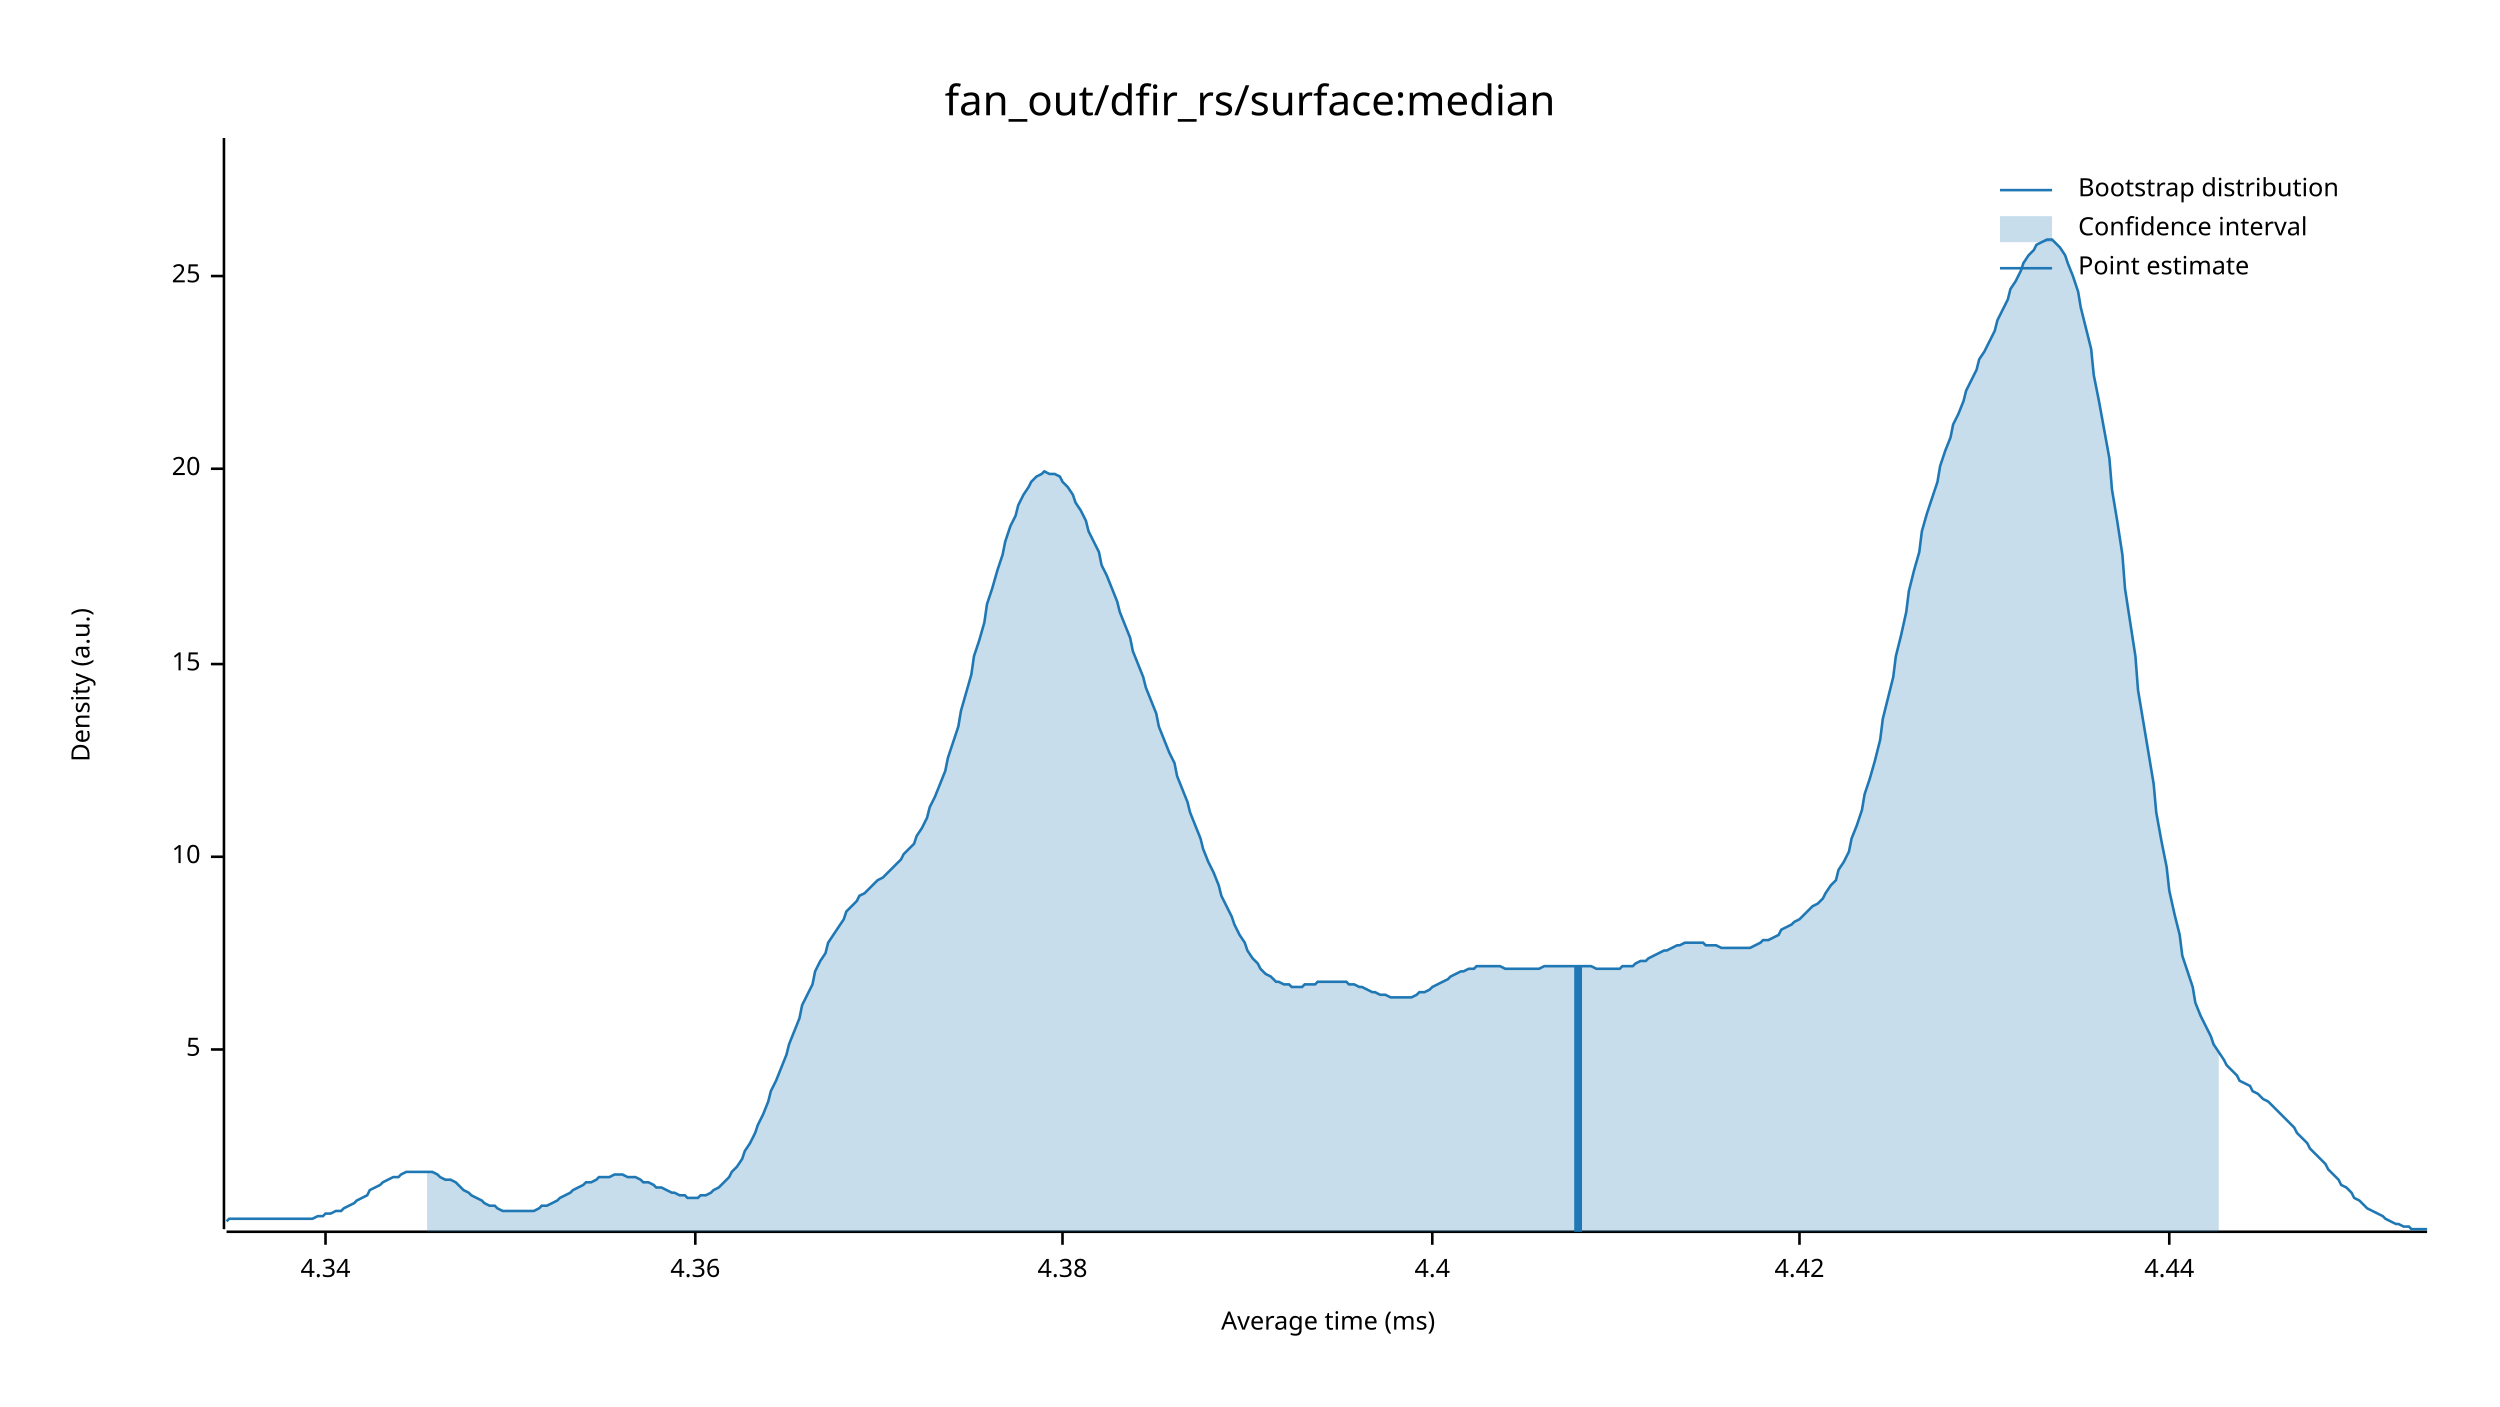
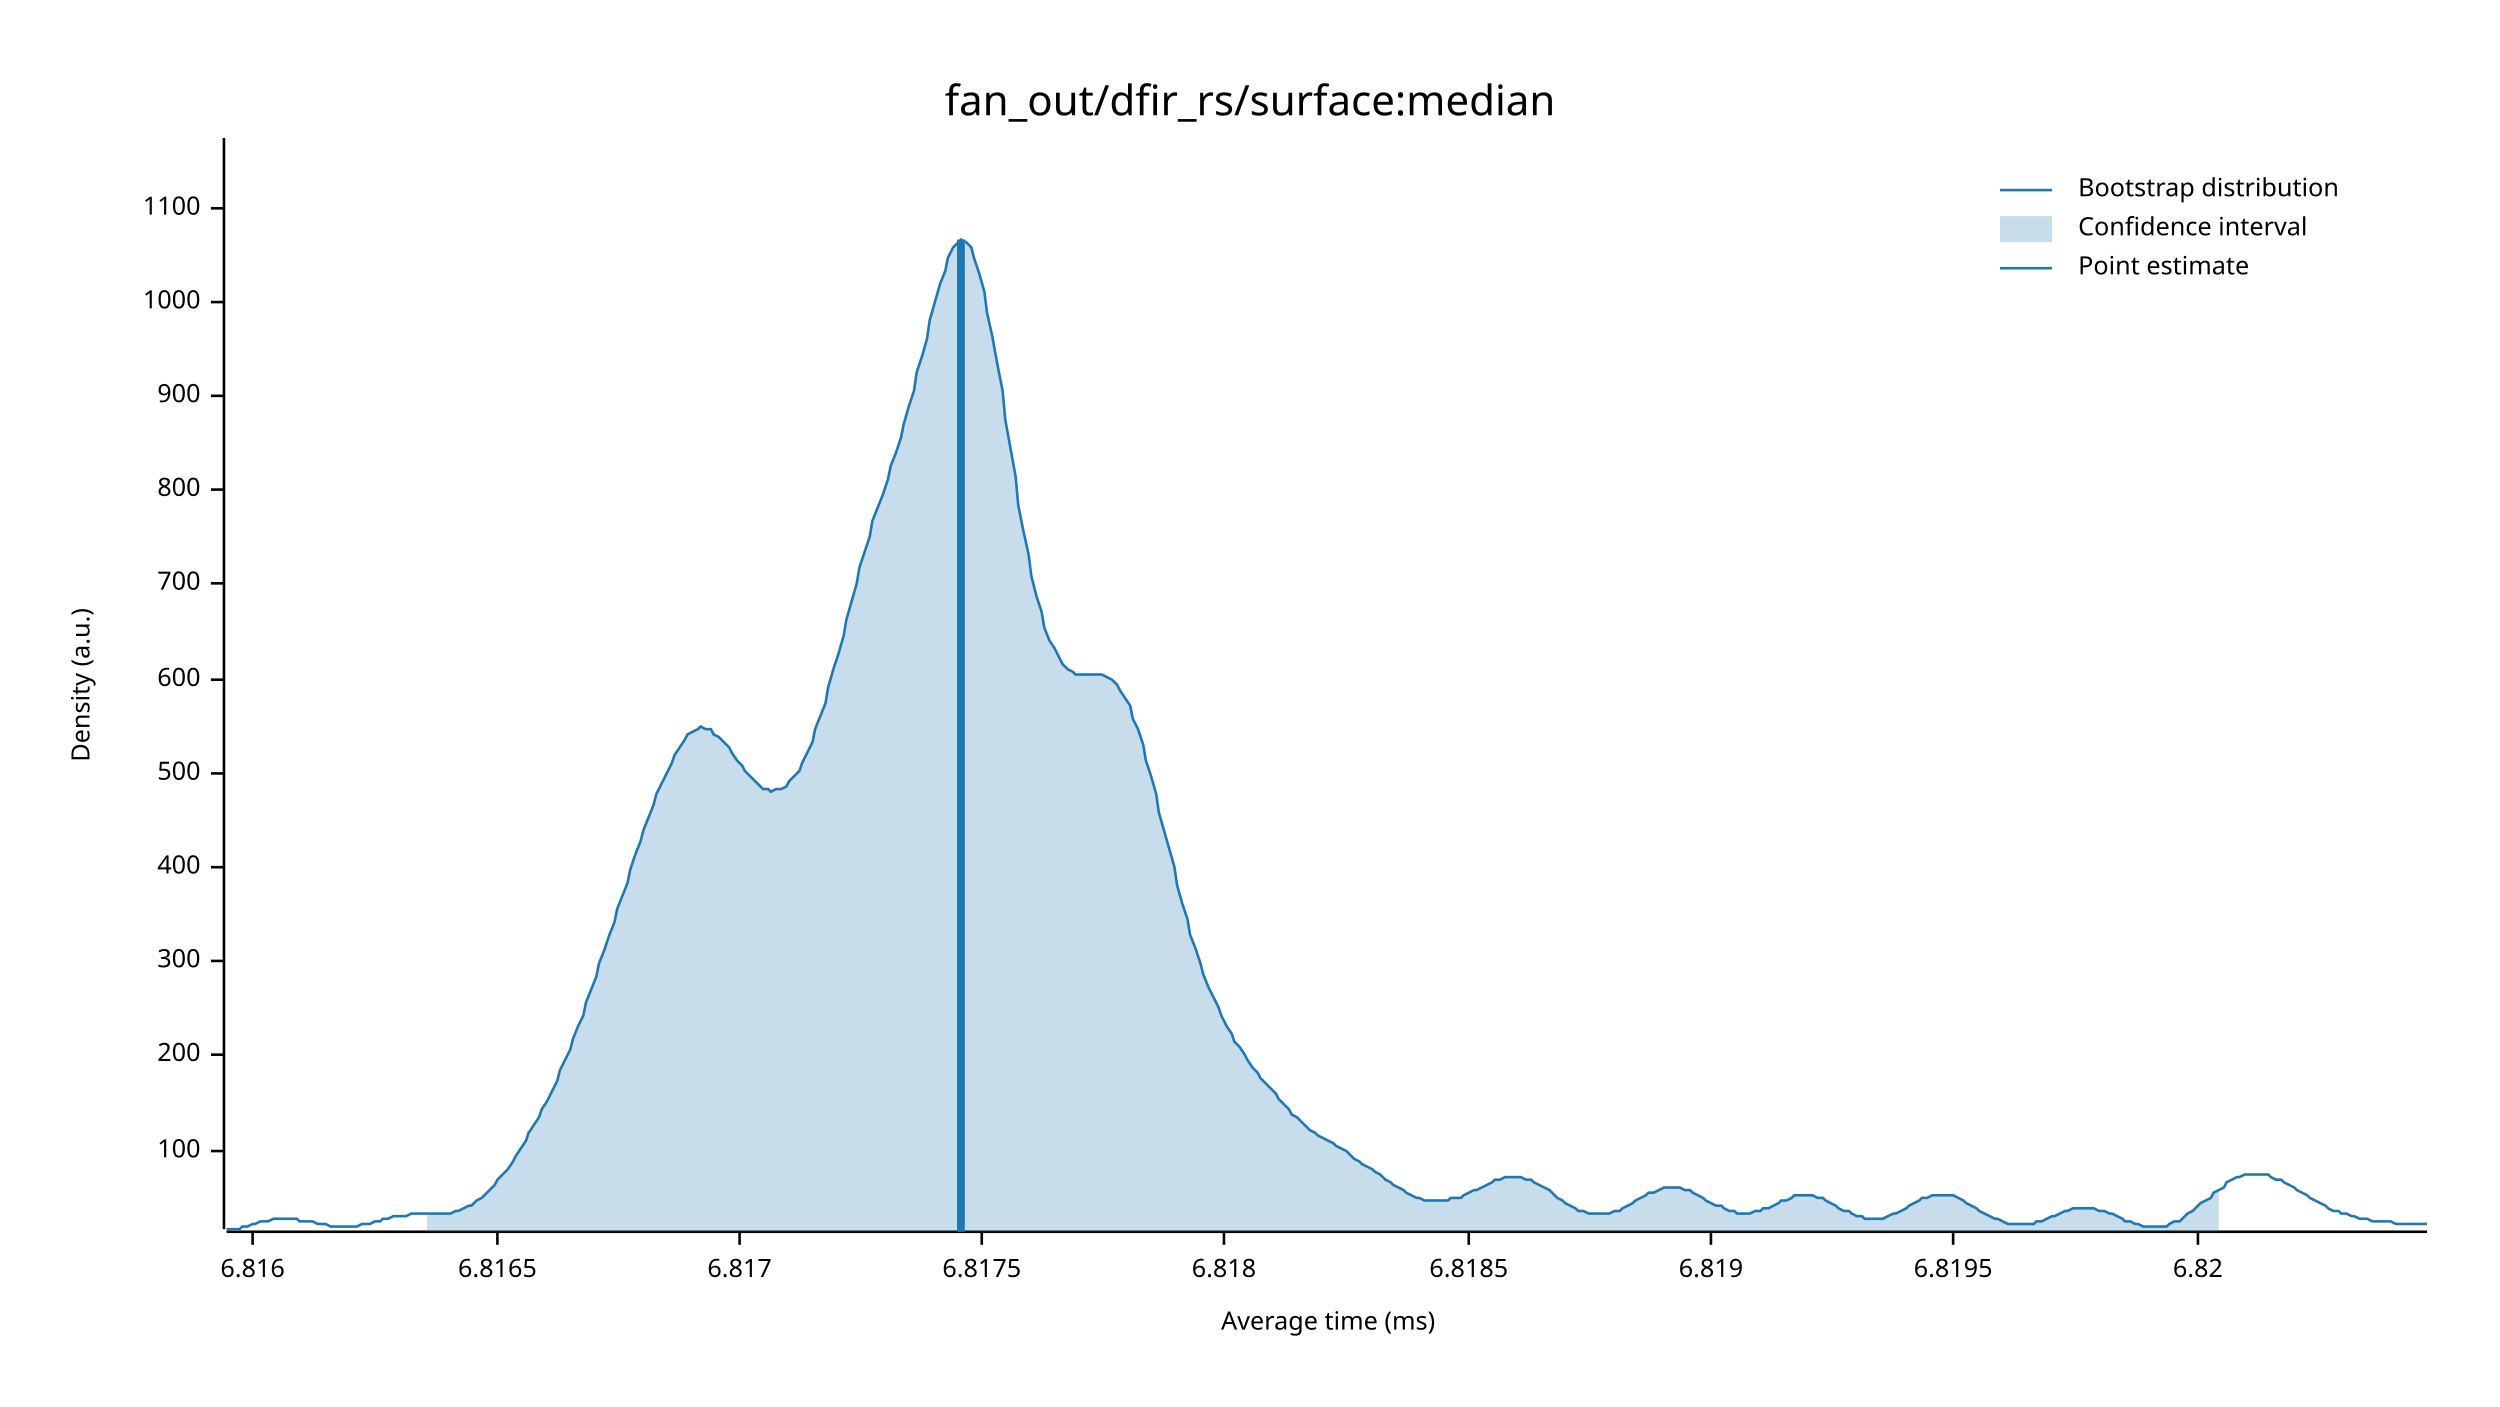
<svg xmlns="http://www.w3.org/2000/svg" width="960" height="540" viewBox="0 0 960 540">
  <text x="480" y="32" dy="0.76em" text-anchor="middle" font-family="sans-serif" font-size="16.129" opacity="1" fill="#000000">
fan_out/dfir_rs/surface:median
</text>
  <text x="27" y="263" dy="0.76em" text-anchor="middle" font-family="sans-serif" font-size="9.677" opacity="1" fill="#000000" transform="rotate(270, 27, 263)">
Density (a.u.)
</text>
  <text x="510" y="513" dy="-0.5ex" text-anchor="middle" font-family="sans-serif" font-size="9.677" opacity="1" fill="#000000">
Average time (ms)
</text>
  <polyline fill="none" opacity="1" stroke="#000000" stroke-width="1" points="86,53 86,472 " />
-   <text x="77" y="403" dy="0.5ex" text-anchor="end" font-family="sans-serif" font-size="9.677" opacity="1" fill="#000000">
- 5
+   <text x="77" y="442" dy="0.5ex" text-anchor="end" font-family="sans-serif" font-size="9.677" opacity="1" fill="#000000">
+ 100
</text>
-   <polyline fill="none" opacity="1" stroke="#000000" stroke-width="1" points="81,403 86,403 " />
-   <text x="77" y="329" dy="0.5ex" text-anchor="end" font-family="sans-serif" font-size="9.677" opacity="1" fill="#000000">
- 10
+   <polyline fill="none" opacity="1" stroke="#000000" stroke-width="1" points="81,442 86,442 " />
+   <text x="77" y="405" dy="0.5ex" text-anchor="end" font-family="sans-serif" font-size="9.677" opacity="1" fill="#000000">
+ 200
</text>
-   <polyline fill="none" opacity="1" stroke="#000000" stroke-width="1" points="81,329 86,329 " />
-   <text x="77" y="255" dy="0.5ex" text-anchor="end" font-family="sans-serif" font-size="9.677" opacity="1" fill="#000000">
- 15
+   <polyline fill="none" opacity="1" stroke="#000000" stroke-width="1" points="81,405 86,405 " />
+   <text x="77" y="369" dy="0.5ex" text-anchor="end" font-family="sans-serif" font-size="9.677" opacity="1" fill="#000000">
+ 300
</text>
-   <polyline fill="none" opacity="1" stroke="#000000" stroke-width="1" points="81,255 86,255 " />
-   <text x="77" y="180" dy="0.5ex" text-anchor="end" font-family="sans-serif" font-size="9.677" opacity="1" fill="#000000">
- 20
+   <polyline fill="none" opacity="1" stroke="#000000" stroke-width="1" points="81,369 86,369 " />
+   <text x="77" y="333" dy="0.5ex" text-anchor="end" font-family="sans-serif" font-size="9.677" opacity="1" fill="#000000">
+ 400
</text>
-   <polyline fill="none" opacity="1" stroke="#000000" stroke-width="1" points="81,180 86,180 " />
-   <text x="77" y="106" dy="0.5ex" text-anchor="end" font-family="sans-serif" font-size="9.677" opacity="1" fill="#000000">
- 25
+   <polyline fill="none" opacity="1" stroke="#000000" stroke-width="1" points="81,333 86,333 " />
+   <text x="77" y="297" dy="0.5ex" text-anchor="end" font-family="sans-serif" font-size="9.677" opacity="1" fill="#000000">
+ 500
</text>
-   <polyline fill="none" opacity="1" stroke="#000000" stroke-width="1" points="81,106 86,106 " />
+   <polyline fill="none" opacity="1" stroke="#000000" stroke-width="1" points="81,297 86,297 " />
+   <text x="77" y="261" dy="0.5ex" text-anchor="end" font-family="sans-serif" font-size="9.677" opacity="1" fill="#000000">
+ 600
+ </text>
+   <polyline fill="none" opacity="1" stroke="#000000" stroke-width="1" points="81,261 86,261 " />
+   <text x="77" y="224" dy="0.5ex" text-anchor="end" font-family="sans-serif" font-size="9.677" opacity="1" fill="#000000">
+ 700
+ </text>
+   <polyline fill="none" opacity="1" stroke="#000000" stroke-width="1" points="81,224 86,224 " />
+   <text x="77" y="188" dy="0.5ex" text-anchor="end" font-family="sans-serif" font-size="9.677" opacity="1" fill="#000000">
+ 800
+ </text>
+   <polyline fill="none" opacity="1" stroke="#000000" stroke-width="1" points="81,188 86,188 " />
+   <text x="77" y="152" dy="0.5ex" text-anchor="end" font-family="sans-serif" font-size="9.677" opacity="1" fill="#000000">
+ 900
+ </text>
+   <polyline fill="none" opacity="1" stroke="#000000" stroke-width="1" points="81,152 86,152 " />
+   <text x="77" y="116" dy="0.5ex" text-anchor="end" font-family="sans-serif" font-size="9.677" opacity="1" fill="#000000">
+ 1000
+ </text>
+   <polyline fill="none" opacity="1" stroke="#000000" stroke-width="1" points="81,116 86,116 " />
+   <text x="77" y="80" dy="0.5ex" text-anchor="end" font-family="sans-serif" font-size="9.677" opacity="1" fill="#000000">
+ 1100
+ </text>
+   <polyline fill="none" opacity="1" stroke="#000000" stroke-width="1" points="81,80 86,80 " />
  <polyline fill="none" opacity="1" stroke="#000000" stroke-width="1" points="87,473 932,473 " />
-   <text x="125" y="483" dy="0.76em" text-anchor="middle" font-family="sans-serif" font-size="9.677" opacity="1" fill="#000000">
- 4.34
+   <text x="97" y="483" dy="0.76em" text-anchor="middle" font-family="sans-serif" font-size="9.677" opacity="1" fill="#000000">
+ 6.816
</text>
-   <polyline fill="none" opacity="1" stroke="#000000" stroke-width="1" points="125,473 125,478 " />
-   <text x="267" y="483" dy="0.76em" text-anchor="middle" font-family="sans-serif" font-size="9.677" opacity="1" fill="#000000">
- 4.36
+   <polyline fill="none" opacity="1" stroke="#000000" stroke-width="1" points="97,473 97,478 " />
+   <text x="191" y="483" dy="0.76em" text-anchor="middle" font-family="sans-serif" font-size="9.677" opacity="1" fill="#000000">
+ 6.8165
</text>
-   <polyline fill="none" opacity="1" stroke="#000000" stroke-width="1" points="267,473 267,478 " />
-   <text x="408" y="483" dy="0.76em" text-anchor="middle" font-family="sans-serif" font-size="9.677" opacity="1" fill="#000000">
- 4.38
+   <polyline fill="none" opacity="1" stroke="#000000" stroke-width="1" points="191,473 191,478 " />
+   <text x="284" y="483" dy="0.76em" text-anchor="middle" font-family="sans-serif" font-size="9.677" opacity="1" fill="#000000">
+ 6.817
</text>
-   <polyline fill="none" opacity="1" stroke="#000000" stroke-width="1" points="408,473 408,478 " />
-   <text x="550" y="483" dy="0.76em" text-anchor="middle" font-family="sans-serif" font-size="9.677" opacity="1" fill="#000000">
- 4.4
+   <polyline fill="none" opacity="1" stroke="#000000" stroke-width="1" points="284,473 284,478 " />
+   <text x="377" y="483" dy="0.76em" text-anchor="middle" font-family="sans-serif" font-size="9.677" opacity="1" fill="#000000">
+ 6.8175
</text>
-   <polyline fill="none" opacity="1" stroke="#000000" stroke-width="1" points="550,473 550,478 " />
-   <text x="691" y="483" dy="0.76em" text-anchor="middle" font-family="sans-serif" font-size="9.677" opacity="1" fill="#000000">
- 4.42
+   <polyline fill="none" opacity="1" stroke="#000000" stroke-width="1" points="377,473 377,478 " />
+   <text x="470" y="483" dy="0.76em" text-anchor="middle" font-family="sans-serif" font-size="9.677" opacity="1" fill="#000000">
+ 6.818
</text>
-   <polyline fill="none" opacity="1" stroke="#000000" stroke-width="1" points="691,473 691,478 " />
-   <text x="833" y="483" dy="0.76em" text-anchor="middle" font-family="sans-serif" font-size="9.677" opacity="1" fill="#000000">
- 4.44
+   <polyline fill="none" opacity="1" stroke="#000000" stroke-width="1" points="470,473 470,478 " />
+   <text x="564" y="483" dy="0.76em" text-anchor="middle" font-family="sans-serif" font-size="9.677" opacity="1" fill="#000000">
+ 6.8185
</text>
-   <polyline fill="none" opacity="1" stroke="#000000" stroke-width="1" points="833,473 833,478 " />
-   <polyline fill="none" opacity="1" stroke="#1F78B4" stroke-width="1" points="87,469 88,468 90,468 92,468 93,468 95,468 97,468 98,468 100,468 102,468 103,468 105,468 107,468 109,468 110,468 112,468 114,468 115,468 117,468 119,468 120,468 122,467 124,467 125,466 127,466 129,465 131,465 132,464 134,463 136,462 137,461 139,460 141,459 142,457 144,456 146,455 147,454 149,453 151,452 153,452 154,451 156,450 158,450 159,450 161,450 163,450 164,450 166,450 168,451 169,452 171,453 173,453 175,454 176,455 178,457 180,458 181,459 183,460 185,461 186,462 188,463 190,463 191,464 193,465 195,465 197,465 198,465 200,465 202,465 203,465 205,465 207,464 208,463 210,463 212,462 214,461 215,460 217,459 219,458 220,457 222,456 224,455 225,454 227,454 229,453 230,452 232,452 234,452 236,451 237,451 239,451 241,452 242,452 244,452 246,453 247,454 249,454 251,455 252,456 254,456 256,457 258,458 259,458 261,459 263,459 264,460 266,460 268,460 269,459 271,459 273,458 274,457 276,456 278,454 280,452 281,450 283,448 285,445 286,442 288,439 290,435 291,432 293,428 295,423 296,419 298,415 300,410 302,405 303,401 305,396 307,391 308,386 310,382 312,378 313,373 315,369 317,366 318,362 320,359 322,356 324,353 325,350 327,348 329,346 330,344 332,343 334,341 335,340 337,338 339,337 341,335 342,334 344,332 346,330 347,328 349,326 351,324 352,321 354,318 356,314 357,310 359,306 361,301 363,296 364,291 366,285 368,279 369,273 371,266 373,259 374,252 376,246 378,239 379,232 381,226 383,219 385,213 386,208 388,202 390,198 391,194 393,190 395,187 396,185 398,183 400,182 401,181 403,182 405,182 407,183 408,185 410,187 412,190 413,193 415,196 417,200 418,204 420,208 422,212 423,217 425,221 427,226 429,231 430,235 432,240 434,245 435,250 437,255 439,260 440,264 442,269 444,274 445,279 447,284 449,289 451,293 452,298 454,303 456,308 457,312 459,317 461,322 462,326 464,331 466,335 468,340 469,344 471,348 473,352 474,355 476,359 478,362 479,365 481,368 483,370 484,372 486,374 488,375 490,377 491,377 493,378 495,378 496,379 498,379 500,379 501,378 503,378 505,378 506,377 508,377 510,377 512,377 513,377 515,377 517,377 518,378 520,378 522,379 523,379 525,380 527,381 528,381 530,382 532,382 534,383 535,383 537,383 539,383 540,383 542,383 544,382 545,381 547,381 549,380 550,379 552,378 554,377 556,376 557,375 559,374 561,373 562,373 564,372 566,372 567,371 569,371 571,371 573,371 574,371 576,371 578,372 579,372 581,372 583,372 584,372 586,372 588,372 589,372 591,372 593,371 595,371 596,371 598,371 600,371 601,371 603,371 605,371 606,371 608,371 610,371 611,371 613,372 615,372 617,372 618,372 620,372 622,372 623,371 625,371 627,371 628,370 630,369 632,369 633,368 635,367 637,366 639,365 640,365 642,364 644,363 645,363 647,362 649,362 650,362 652,362 654,362 655,363 657,363 659,363 661,364 662,364 664,364 666,364 667,364 669,364 671,364 672,364 674,363 676,362 677,361 679,361 681,360 683,359 684,357 686,356 688,355 689,354 691,353 693,351 694,350 696,348 698,347 700,345 701,343 703,340 705,338 706,334 708,331 710,327 711,322 713,317 715,311 716,305 718,299 720,292 722,284 723,276 725,268 727,260 728,252 730,244 732,235 733,227 735,219 737,212 738,204 740,197 742,191 744,185 745,179 747,173 749,168 750,163 752,159 754,154 755,150 757,146 759,142 760,138 762,135 764,131 766,127 767,123 769,119 771,115 772,111 774,108 776,104 777,101 779,98 781,96 782,94 784,93 786,92 788,92 789,93 791,95 793,98 794,101 796,106 798,112 799,118 801,126 803,134 804,144 806,154 808,165 810,176 811,188 813,200 815,213 816,226 818,239 820,252 821,265 823,277 825,289 827,301 828,312 830,323 832,333 833,342 835,351 837,359 838,367 840,373 842,379 843,385 845,390 847,394 849,398 850,401 852,404 854,407 855,409 857,411 859,413 860,415 862,416 864,417 865,419 867,420 869,422 871,423 872,424 874,426 876,428 877,429 879,431 881,433 882,435 884,437 886,439 887,441 889,443 891,445 893,447 894,449 896,451 898,453 899,455 901,456 903,458 904,460 906,461 908,463 909,464 911,465 913,466 915,467 916,468 918,469 920,470 921,470 923,471 925,471 926,472 928,472 930,472 932,472 " />
-   <polygon opacity="0.25" fill="#1F78B4" points="164,450 166,450 168,451 169,452 171,453 173,453 175,454 176,455 178,457 180,458 181,459 183,460 185,461 186,462 188,463 190,463 191,464 193,465 195,465 197,465 198,465 200,465 202,465 203,465 205,465 207,464 208,463 210,463 212,462 214,461 215,460 217,459 219,458 220,457 222,456 224,455 225,454 227,454 229,453 230,452 232,452 234,452 236,451 237,451 239,451 241,452 242,452 244,452 246,453 247,454 249,454 251,455 252,456 254,456 256,457 258,458 259,458 261,459 263,459 264,460 266,460 268,460 269,459 271,459 273,458 274,457 276,456 278,454 280,452 281,450 283,448 285,445 286,442 288,439 290,435 291,432 293,428 295,423 296,419 298,415 300,410 302,405 303,401 305,396 307,391 308,386 310,382 312,378 313,373 315,369 317,366 318,362 320,359 322,356 324,353 325,350 327,348 329,346 330,344 332,343 334,341 335,340 337,338 339,337 341,335 342,334 344,332 346,330 347,328 349,326 351,324 352,321 354,318 356,314 357,310 359,306 361,301 363,296 364,291 366,285 368,279 369,273 371,266 373,259 374,252 376,246 378,239 379,232 381,226 383,219 385,213 386,208 388,202 390,198 391,194 393,190 395,187 396,185 398,183 400,182 401,181 403,182 405,182 407,183 408,185 410,187 412,190 413,193 415,196 417,200 418,204 420,208 422,212 423,217 425,221 427,226 429,231 430,235 432,240 434,245 435,250 437,255 439,260 440,264 442,269 444,274 445,279 447,284 449,289 451,293 452,298 454,303 456,308 457,312 459,317 461,322 462,326 464,331 466,335 468,340 469,344 471,348 473,352 474,355 476,359 478,362 479,365 481,368 483,370 484,372 486,374 488,375 490,377 491,377 493,378 495,378 496,379 498,379 500,379 501,378 503,378 505,378 506,377 508,377 510,377 512,377 513,377 515,377 517,377 518,378 520,378 522,379 523,379 525,380 527,381 528,381 530,382 532,382 534,383 535,383 537,383 539,383 540,383 542,383 544,382 545,381 547,381 549,380 550,379 552,378 554,377 556,376 557,375 559,374 561,373 562,373 564,372 566,372 567,371 569,371 571,371 573,371 574,371 576,371 578,372 579,372 581,372 583,372 584,372 586,372 588,372 589,372 591,372 593,371 595,371 596,371 598,371 600,371 601,371 603,371 605,371 606,371 608,371 610,371 611,371 613,372 615,372 617,372 618,372 620,372 622,372 623,371 625,371 627,371 628,370 630,369 632,369 633,368 635,367 637,366 639,365 640,365 642,364 644,363 645,363 647,362 649,362 650,362 652,362 654,362 655,363 657,363 659,363 661,364 662,364 664,364 666,364 667,364 669,364 671,364 672,364 674,363 676,362 677,361 679,361 681,360 683,359 684,357 686,356 688,355 689,354 691,353 693,351 694,350 696,348 698,347 700,345 701,343 703,340 705,338 706,334 708,331 710,327 711,322 713,317 715,311 716,305 718,299 720,292 722,284 723,276 725,268 727,260 728,252 730,244 732,235 733,227 735,219 737,212 738,204 740,197 742,191 744,185 745,179 747,173 749,168 750,163 752,159 754,154 755,150 757,146 759,142 760,138 762,135 764,131 766,127 767,123 769,119 771,115 772,111 774,108 776,104 777,101 779,98 781,96 782,94 784,93 786,92 788,92 789,93 791,95 793,98 794,101 796,106 798,112 799,118 801,126 803,134 804,144 806,154 808,165 810,176 811,188 813,200 815,213 816,226 818,239 820,252 821,265 823,277 825,289 827,301 828,312 830,323 832,333 833,342 835,351 837,359 838,367 840,373 842,379 843,385 845,390 847,394 849,398 850,401 852,404 852,473 164,473 " />
-   <polyline fill="none" opacity="1" stroke="#1F78B4" stroke-width="3" points="606,473 606,371 " />
+   <polyline fill="none" opacity="1" stroke="#000000" stroke-width="1" points="564,473 564,478 " />
+   <text x="657" y="483" dy="0.76em" text-anchor="middle" font-family="sans-serif" font-size="9.677" opacity="1" fill="#000000">
+ 6.819
+ </text>
+   <polyline fill="none" opacity="1" stroke="#000000" stroke-width="1" points="657,473 657,478 " />
+   <text x="750" y="483" dy="0.76em" text-anchor="middle" font-family="sans-serif" font-size="9.677" opacity="1" fill="#000000">
+ 6.8195
+ </text>
+   <polyline fill="none" opacity="1" stroke="#000000" stroke-width="1" points="750,473 750,478 " />
+   <text x="844" y="483" dy="0.76em" text-anchor="middle" font-family="sans-serif" font-size="9.677" opacity="1" fill="#000000">
+ 6.82
+ </text>
+   <polyline fill="none" opacity="1" stroke="#000000" stroke-width="1" points="844,473 844,478 " />
+   <polyline fill="none" opacity="1" stroke="#1F78B4" stroke-width="1" points="87,472 88,472 90,472 92,472 93,471 95,471 97,470 98,470 100,469 102,469 103,469 105,468 107,468 109,468 110,468 112,468 114,468 115,469 117,469 119,469 120,469 122,470 124,470 125,470 127,471 129,471 131,471 132,471 134,471 136,471 137,471 139,470 141,470 142,470 144,469 146,469 147,468 149,468 151,467 153,467 154,467 156,467 158,466 159,466 161,466 163,466 164,466 166,466 168,466 169,466 171,466 173,466 175,465 176,465 178,464 180,463 181,463 183,461 185,460 186,459 188,457 190,455 191,453 193,451 195,449 197,446 198,444 200,441 202,438 203,435 205,432 207,429 208,426 210,423 212,419 214,415 215,411 217,407 219,403 220,399 222,394 224,390 225,385 227,380 229,375 230,370 232,365 234,359 236,354 237,349 239,344 241,339 242,334 244,328 246,323 247,319 249,314 251,309 252,305 254,301 256,297 258,293 259,290 261,287 263,284 264,282 266,281 268,280 269,279 271,280 273,280 274,282 276,283 278,285 280,287 281,289 283,292 285,294 286,296 288,298 290,300 291,301 293,303 295,303 296,304 298,303 300,303 302,302 303,300 305,298 307,296 308,293 310,289 312,285 313,280 315,275 317,270 318,264 320,257 322,251 324,244 325,238 327,231 329,224 330,218 332,212 334,206 335,200 337,195 339,190 341,184 342,179 344,174 346,168 347,163 349,156 351,150 352,143 354,137 356,130 357,123 359,116 361,109 363,104 364,99 366,95 368,93 369,92 371,93 373,95 374,99 376,105 378,112 379,120 381,129 383,140 385,150 386,161 388,172 390,183 391,194 393,204 395,213 396,221 398,229 400,235 401,241 403,246 405,249 407,253 408,255 410,257 412,258 413,259 415,259 417,259 418,259 420,259 422,259 423,259 425,260 427,261 429,263 430,265 432,268 434,271 435,276 437,280 439,286 440,292 442,298 444,305 445,312 447,319 449,326 451,333 452,340 454,347 456,353 457,359 459,364 461,370 462,374 464,379 466,383 468,387 469,390 471,394 473,397 474,400 476,402 478,405 479,407 481,410 483,412 484,414 486,416 488,418 490,420 491,422 493,424 495,426 496,428 498,429 500,431 501,432 503,434 505,435 506,436 508,437 510,438 512,439 513,440 515,441 517,442 518,443 520,445 522,446 523,447 525,448 527,449 528,450 530,451 532,453 534,454 535,455 537,456 539,457 540,458 542,459 544,460 545,460 547,461 549,461 550,461 552,461 554,461 556,461 557,460 559,460 561,460 562,459 564,458 566,457 567,457 569,456 571,455 573,454 574,453 576,453 578,452 579,452 581,452 583,452 584,452 586,453 588,453 589,454 591,455 593,456 595,457 596,458 598,460 600,461 601,462 603,463 605,464 606,465 608,465 610,466 611,466 613,466 615,466 617,466 618,466 620,465 622,465 623,464 625,463 627,462 628,461 630,460 632,459 633,458 635,458 637,457 639,456 640,456 642,456 644,456 645,456 647,457 649,457 650,458 652,459 654,460 655,461 657,462 659,463 661,463 662,464 664,465 666,465 667,466 669,466 671,466 672,466 674,465 676,465 677,464 679,464 681,463 683,462 684,461 686,461 688,460 689,459 691,459 693,459 694,459 696,459 698,460 700,460 701,461 703,462 705,463 706,464 708,465 710,465 711,466 713,467 715,467 716,468 718,468 720,468 722,468 723,468 725,467 727,466 728,466 730,465 732,464 733,463 735,462 737,461 738,460 740,460 742,459 744,459 745,459 747,459 749,459 750,459 752,460 754,461 755,462 757,463 759,464 760,465 762,466 764,467 766,468 767,468 769,469 771,470 772,470 774,470 776,470 777,470 779,470 781,470 782,469 784,469 786,468 788,467 789,467 791,466 793,465 794,465 796,464 798,464 799,464 801,464 803,464 804,464 806,465 808,465 810,466 811,466 813,467 815,468 816,469 818,469 820,470 821,470 823,471 825,471 827,471 828,471 830,471 832,471 833,470 835,469 837,469 838,468 840,466 842,465 843,464 845,462 847,461 849,460 850,458 852,457 854,456 855,454 857,453 859,452 860,452 862,451 864,451 865,451 867,451 869,451 871,451 872,452 874,453 876,453 877,454 879,455 881,456 882,457 884,458 886,459 887,460 889,461 891,462 893,463 894,464 896,465 898,465 899,466 901,466 903,467 904,467 906,468 908,468 909,468 911,469 913,469 915,469 916,469 918,469 920,470 921,470 923,470 925,470 926,470 928,470 930,470 932,470 " />
+   <polygon opacity="0.25" fill="#1F78B4" points="164,466 166,466 168,466 169,466 171,466 173,466 175,465 176,465 178,464 180,463 181,463 183,461 185,460 186,459 188,457 190,455 191,453 193,451 195,449 197,446 198,444 200,441 202,438 203,435 205,432 207,429 208,426 210,423 212,419 214,415 215,411 217,407 219,403 220,399 222,394 224,390 225,385 227,380 229,375 230,370 232,365 234,359 236,354 237,349 239,344 241,339 242,334 244,328 246,323 247,319 249,314 251,309 252,305 254,301 256,297 258,293 259,290 261,287 263,284 264,282 266,281 268,280 269,279 271,280 273,280 274,282 276,283 278,285 280,287 281,289 283,292 285,294 286,296 288,298 290,300 291,301 293,303 295,303 296,304 298,303 300,303 302,302 303,300 305,298 307,296 308,293 310,289 312,285 313,280 315,275 317,270 318,264 320,257 322,251 324,244 325,238 327,231 329,224 330,218 332,212 334,206 335,200 337,195 339,190 341,184 342,179 344,174 346,168 347,163 349,156 351,150 352,143 354,137 356,130 357,123 359,116 361,109 363,104 364,99 366,95 368,93 369,92 371,93 373,95 374,99 376,105 378,112 379,120 381,129 383,140 385,150 386,161 388,172 390,183 391,194 393,204 395,213 396,221 398,229 400,235 401,241 403,246 405,249 407,253 408,255 410,257 412,258 413,259 415,259 417,259 418,259 420,259 422,259 423,259 425,260 427,261 429,263 430,265 432,268 434,271 435,276 437,280 439,286 440,292 442,298 444,305 445,312 447,319 449,326 451,333 452,340 454,347 456,353 457,359 459,364 461,370 462,374 464,379 466,383 468,387 469,390 471,394 473,397 474,400 476,402 478,405 479,407 481,410 483,412 484,414 486,416 488,418 490,420 491,422 493,424 495,426 496,428 498,429 500,431 501,432 503,434 505,435 506,436 508,437 510,438 512,439 513,440 515,441 517,442 518,443 520,445 522,446 523,447 525,448 527,449 528,450 530,451 532,453 534,454 535,455 537,456 539,457 540,458 542,459 544,460 545,460 547,461 549,461 550,461 552,461 554,461 556,461 557,460 559,460 561,460 562,459 564,458 566,457 567,457 569,456 571,455 573,454 574,453 576,453 578,452 579,452 581,452 583,452 584,452 586,453 588,453 589,454 591,455 593,456 595,457 596,458 598,460 600,461 601,462 603,463 605,464 606,465 608,465 610,466 611,466 613,466 615,466 617,466 618,466 620,465 622,465 623,464 625,463 627,462 628,461 630,460 632,459 633,458 635,458 637,457 639,456 640,456 642,456 644,456 645,456 647,457 649,457 650,458 652,459 654,460 655,461 657,462 659,463 661,463 662,464 664,465 666,465 667,466 669,466 671,466 672,466 674,465 676,465 677,464 679,464 681,463 683,462 684,461 686,461 688,460 689,459 691,459 693,459 694,459 696,459 698,460 700,460 701,461 703,462 705,463 706,464 708,465 710,465 711,466 713,467 715,467 716,468 718,468 720,468 722,468 723,468 725,467 727,466 728,466 730,465 732,464 733,463 735,462 737,461 738,460 740,460 742,459 744,459 745,459 747,459 749,459 750,459 752,460 754,461 755,462 757,463 759,464 760,465 762,466 764,467 766,468 767,468 769,469 771,470 772,470 774,470 776,470 777,470 779,470 781,470 782,469 784,469 786,468 788,467 789,467 791,466 793,465 794,465 796,464 798,464 799,464 801,464 803,464 804,464 806,465 808,465 810,466 811,466 813,467 815,468 816,469 818,469 820,470 821,470 823,471 825,471 827,471 828,471 830,471 832,471 833,470 835,469 837,469 838,468 840,466 842,465 843,464 845,462 847,461 849,460 850,458 852,457 852,473 164,473 " />
+   <polyline fill="none" opacity="1" stroke="#1F78B4" stroke-width="3" points="369,473 369,92 " />
  <text x="798" y="68" dy="0.76em" text-anchor="start" font-family="sans-serif" font-size="9.677" opacity="1" fill="#000000">
Bootstrap distribution
</text>
  <text x="798" y="83" dy="0.76em" text-anchor="start" font-family="sans-serif" font-size="9.677" opacity="1" fill="#000000">
Confidence interval
</text>
  <text x="798" y="98" dy="0.76em" text-anchor="start" font-family="sans-serif" font-size="9.677" opacity="1" fill="#000000">
Point estimate
</text>
  <polyline fill="none" opacity="1" stroke="#1F78B4" stroke-width="1" points="768,73 788,73 " />
  <rect x="768" y="83" width="20" height="10" opacity="0.25" fill="#1F78B4" stroke="none" />
  <polyline fill="none" opacity="1" stroke="#1F78B4" stroke-width="1" points="768,103 788,103 " />
</svg>
